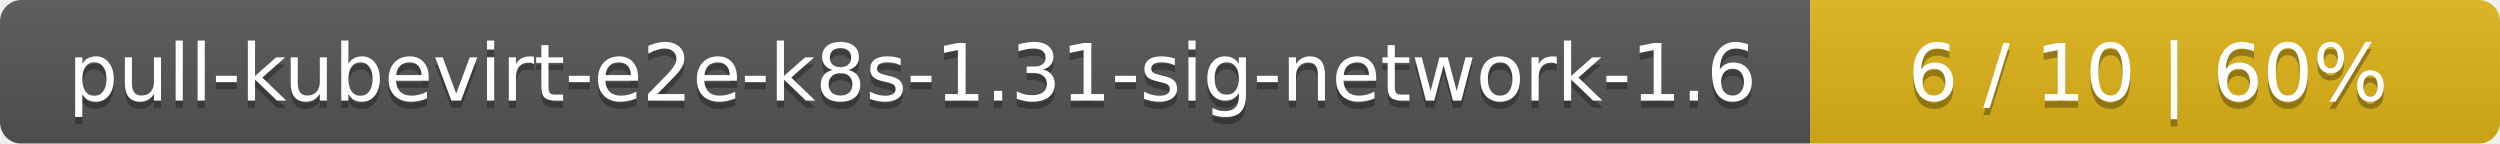
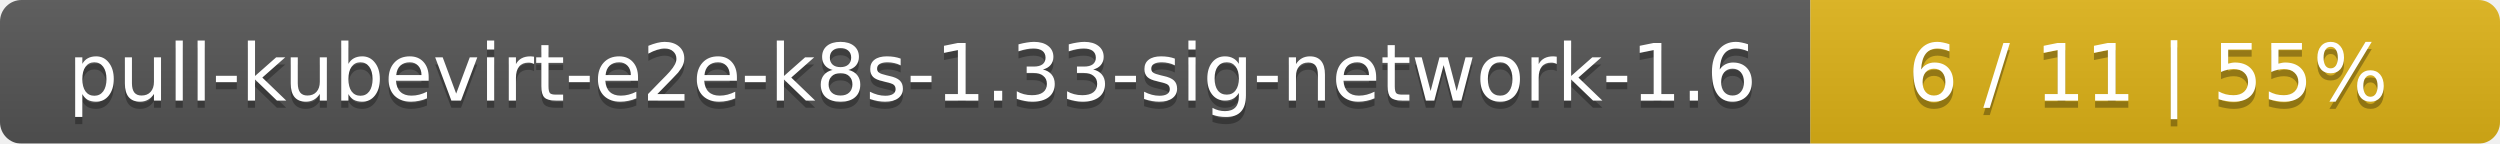
<svg xmlns="http://www.w3.org/2000/svg" width="348" height="20">
  <linearGradient id="smooth" x2="0" y2="100%">
    <stop offset="0" stop-color="#bbb" stop-opacity=".1" />
    <stop offset="1" stop-opacity=".1" />
  </linearGradient>
  <mask id="round">
    <rect width="348" height="20" rx="3" fill="#fff" />
  </mask>
  <g mask="url(#round)">
    <rect width="252" height="20" fill="#555" />
    <rect x="252" width="96" height="20" fill="#dfb317" />
    <rect width="348" height="20" fill="url(#smooth)" />
  </g>
  <g fill="#fff" text-anchor="middle" font-family="DejaVu Sans,Verdana,Geneva,sans-serif" font-size="11">
-     <text x="127" y="15" fill="#010101" fill-opacity=".3">pull-kubevirt-e2e-k8s-1.31-sig-network-1.6</text>
-     <text x="127" y="14">pull-kubevirt-e2e-k8s-1.31-sig-network-1.6</text>
-     <text x="299" y="15" fill="#010101" fill-opacity=".3">6 / 10    |    60%</text>
-     <text x="299" y="14">6 / 10    |    60%</text>
+     <text x="127" y="15" fill="#010101" fill-opacity=".3">pull-kubevirt-e2e-k8s-1.33-sig-network-1.6</text>
+     <text x="127" y="14">pull-kubevirt-e2e-k8s-1.33-sig-network-1.6</text>
+     <text x="299" y="15" fill="#010101" fill-opacity=".3">6 / 11    |    55%</text>
+     <text x="299" y="14">6 / 11    |    55%</text>
  </g>
</svg>
